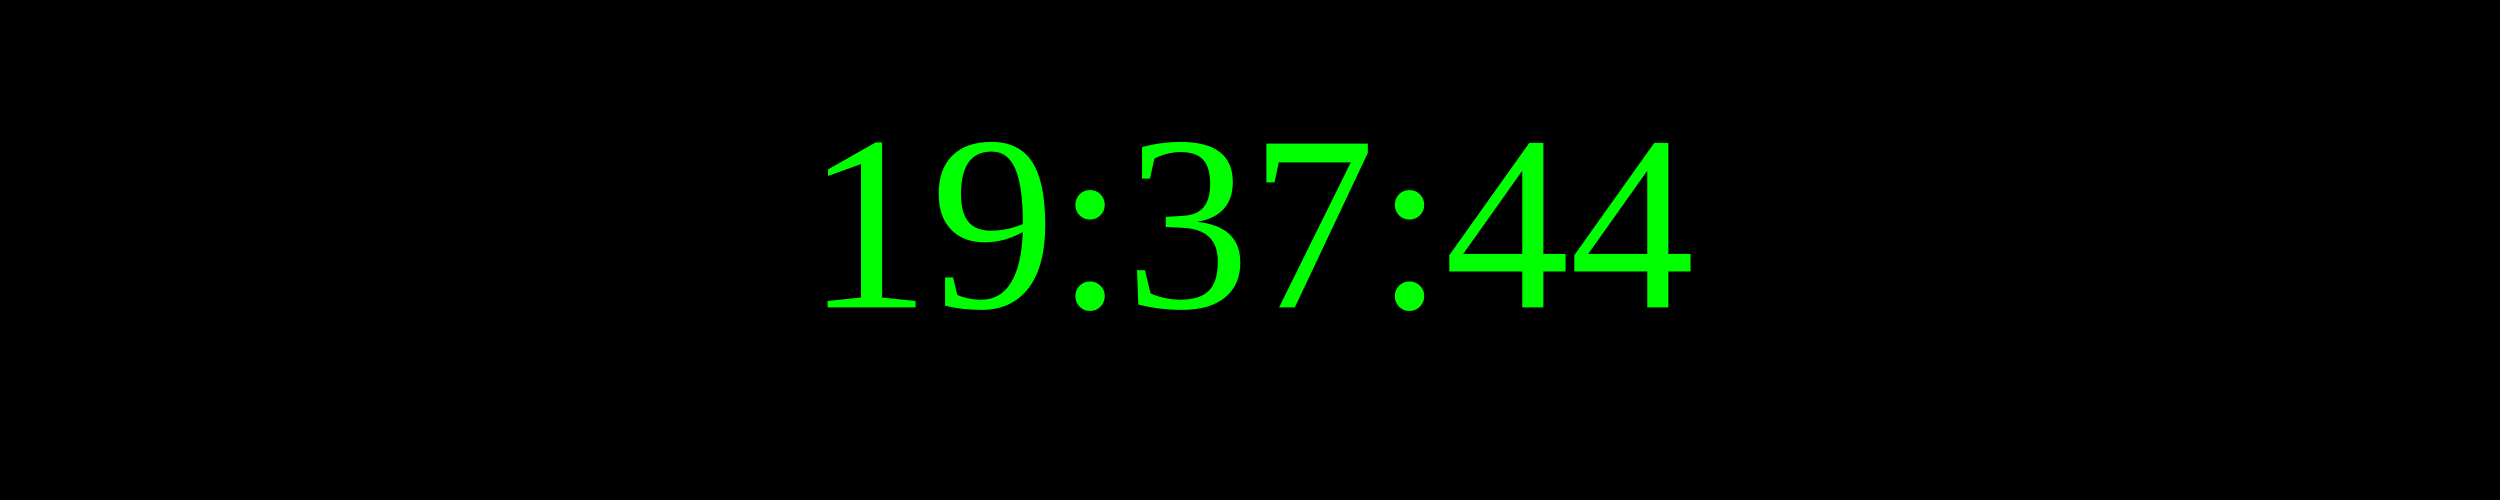
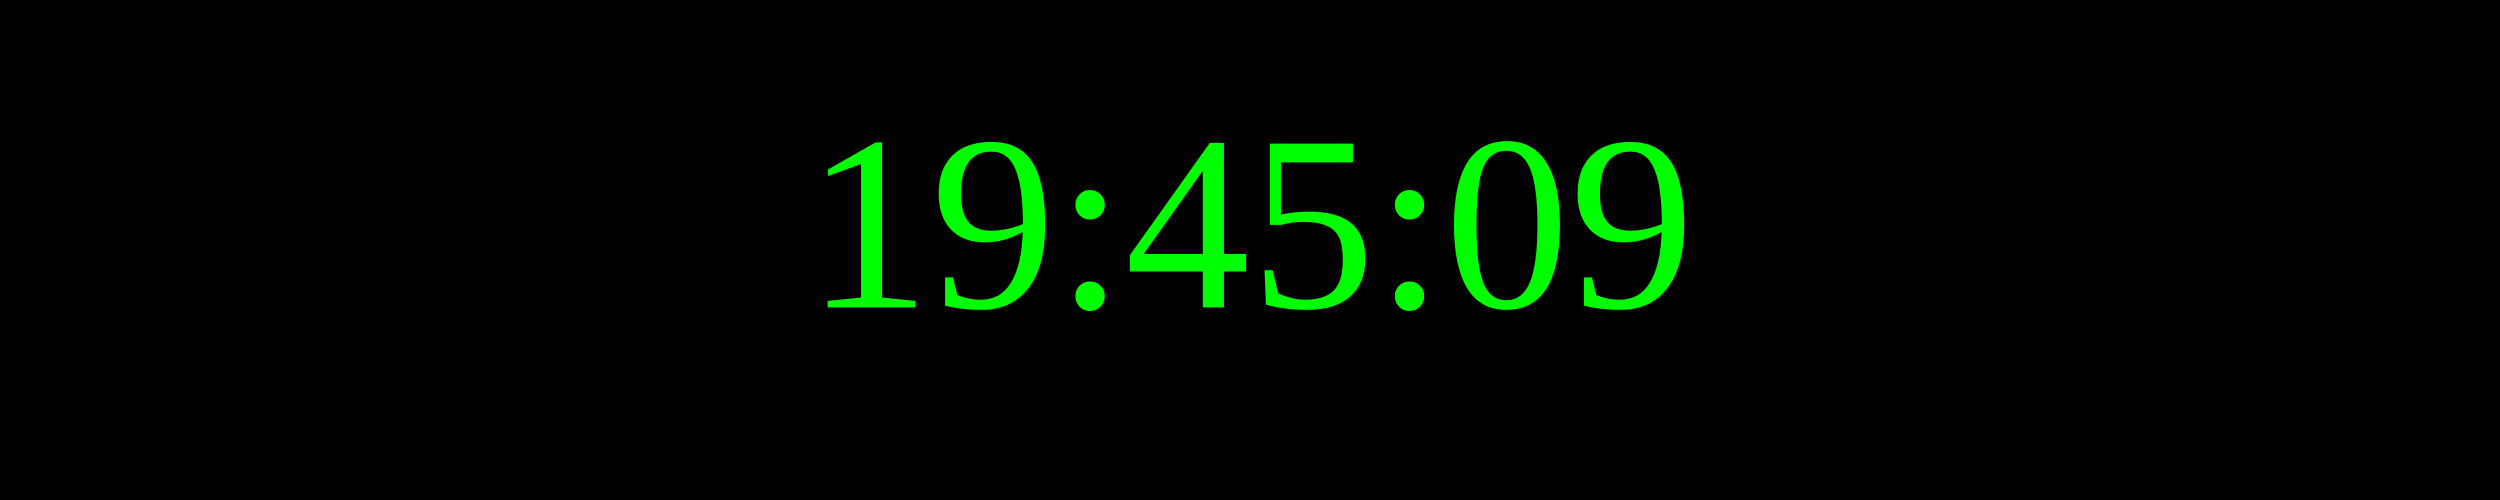
<svg xmlns="http://www.w3.org/2000/svg" width="250" height="50">
  <rect width="100%" height="100%" fill="black" />
  <text x="50%" y="50%" font-size="25" fill="lime" text-anchor="middle" dominant-baseline="middle">
- 19:37:44
+ 19:45:09
</text>
</svg>
